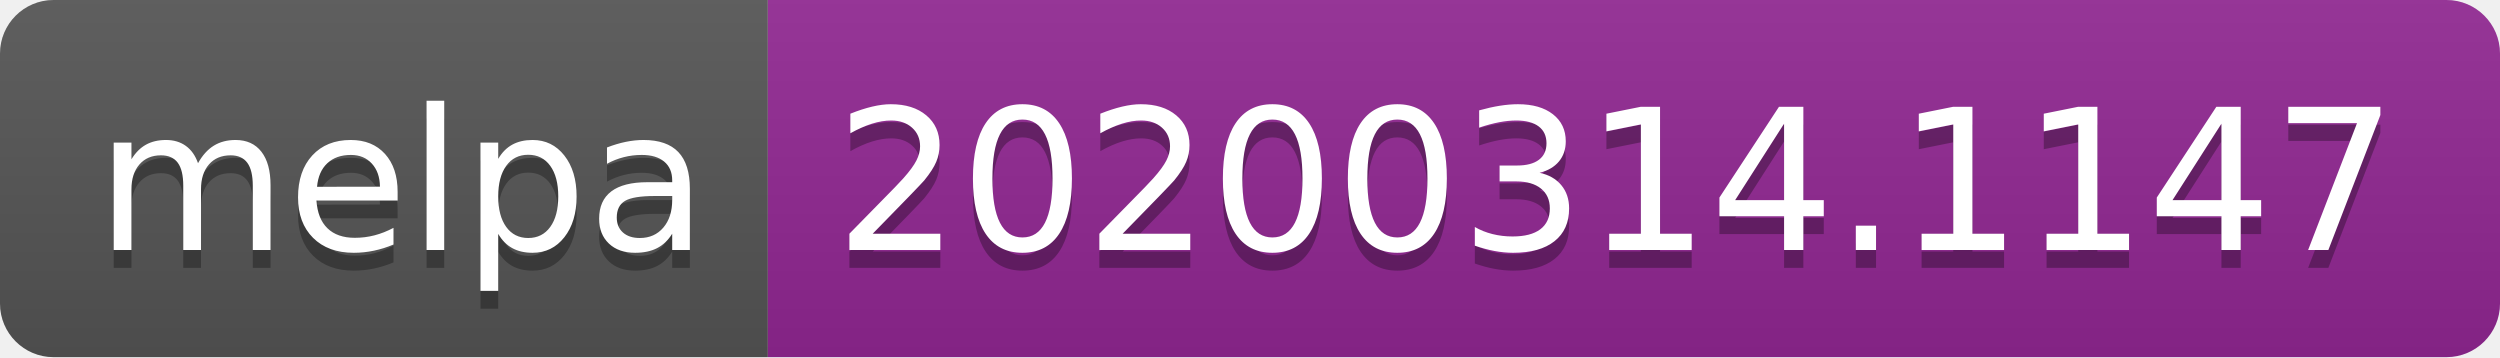
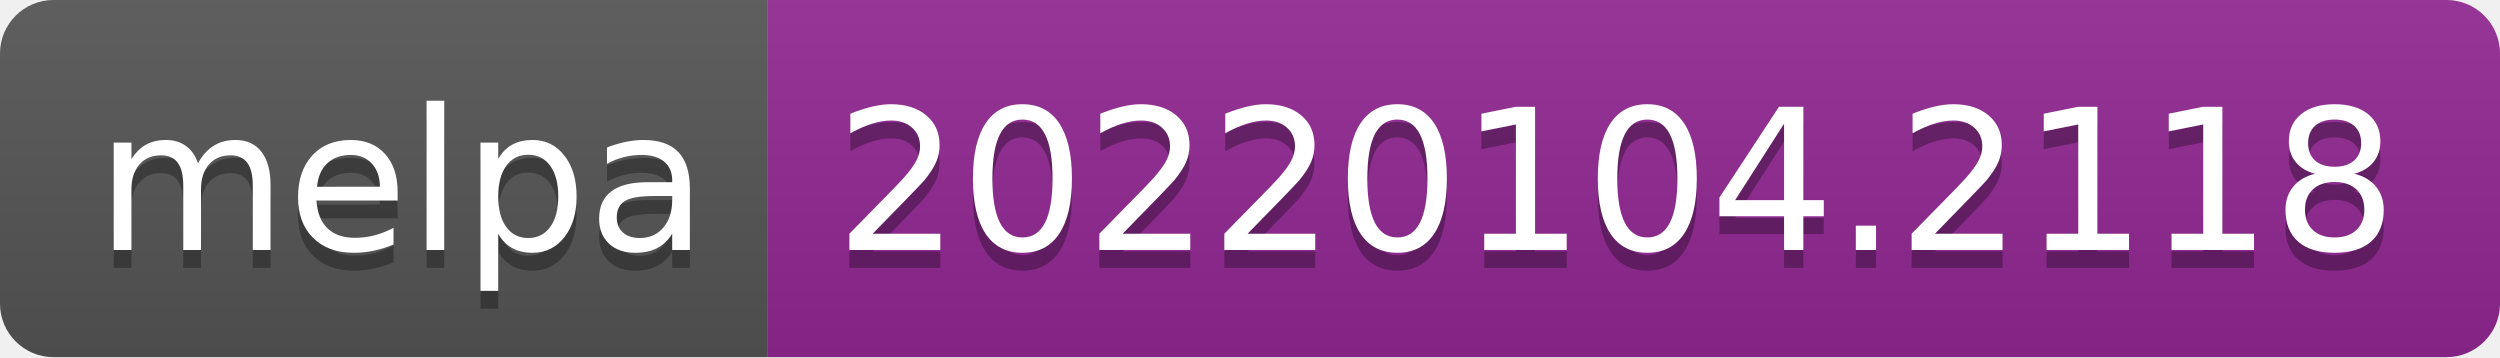
- <svg xmlns="http://www.w3.org/2000/svg" width="140" height="20" role="img" aria-label="melpa: 20200314.1147">
+ <svg xmlns="http://www.w3.org/2000/svg" width="140" height="20" role="img" aria-label="melpa: 20220104.2118">
  <linearGradient id="s" x2="0" y2="100%">
    <stop offset="0" stop-color="#bbb" stop-opacity=".1" />
    <stop offset="1" stop-opacity=".1" />
  </linearGradient>
  <clipPath id="r">
    <rect width="140" height="20" rx="3" fill="#fff" />
  </clipPath>
  <g clip-path="url(#r)">
    <rect width="43" height="20" fill="#555" />
    <rect x="43" width="97" height="20" fill="#922793" />
    <rect width="140" height="20" fill="url(#s)" />
  </g>
  <g fill="#fff" text-anchor="middle" font-family="Verdana,Geneva,DejaVu Sans,sans-serif" text-rendering="geometricPrecision" font-size="110">
    <text aria-hidden="true" x="225" y="150" fill="#010101" fill-opacity=".3" transform="scale(.1)" textLength="330">melpa</text>
    <text x="225" y="140" transform="scale(.1)" fill="#fff" textLength="330">melpa</text>
-     <text aria-hidden="true" x="905" y="150" fill="#010101" fill-opacity=".3" transform="scale(.1)" textLength="870">20200314.1147</text>
-     <text x="905" y="140" transform="scale(.1)" fill="#fff" textLength="870">20200314.1147</text>
+     <text aria-hidden="true" x="905" y="150" fill="#010101" fill-opacity=".3" transform="scale(.1)" textLength="870">20220104.2118</text>
+     <text x="905" y="140" transform="scale(.1)" fill="#fff" textLength="870">20220104.2118</text>
  </g>
</svg>
